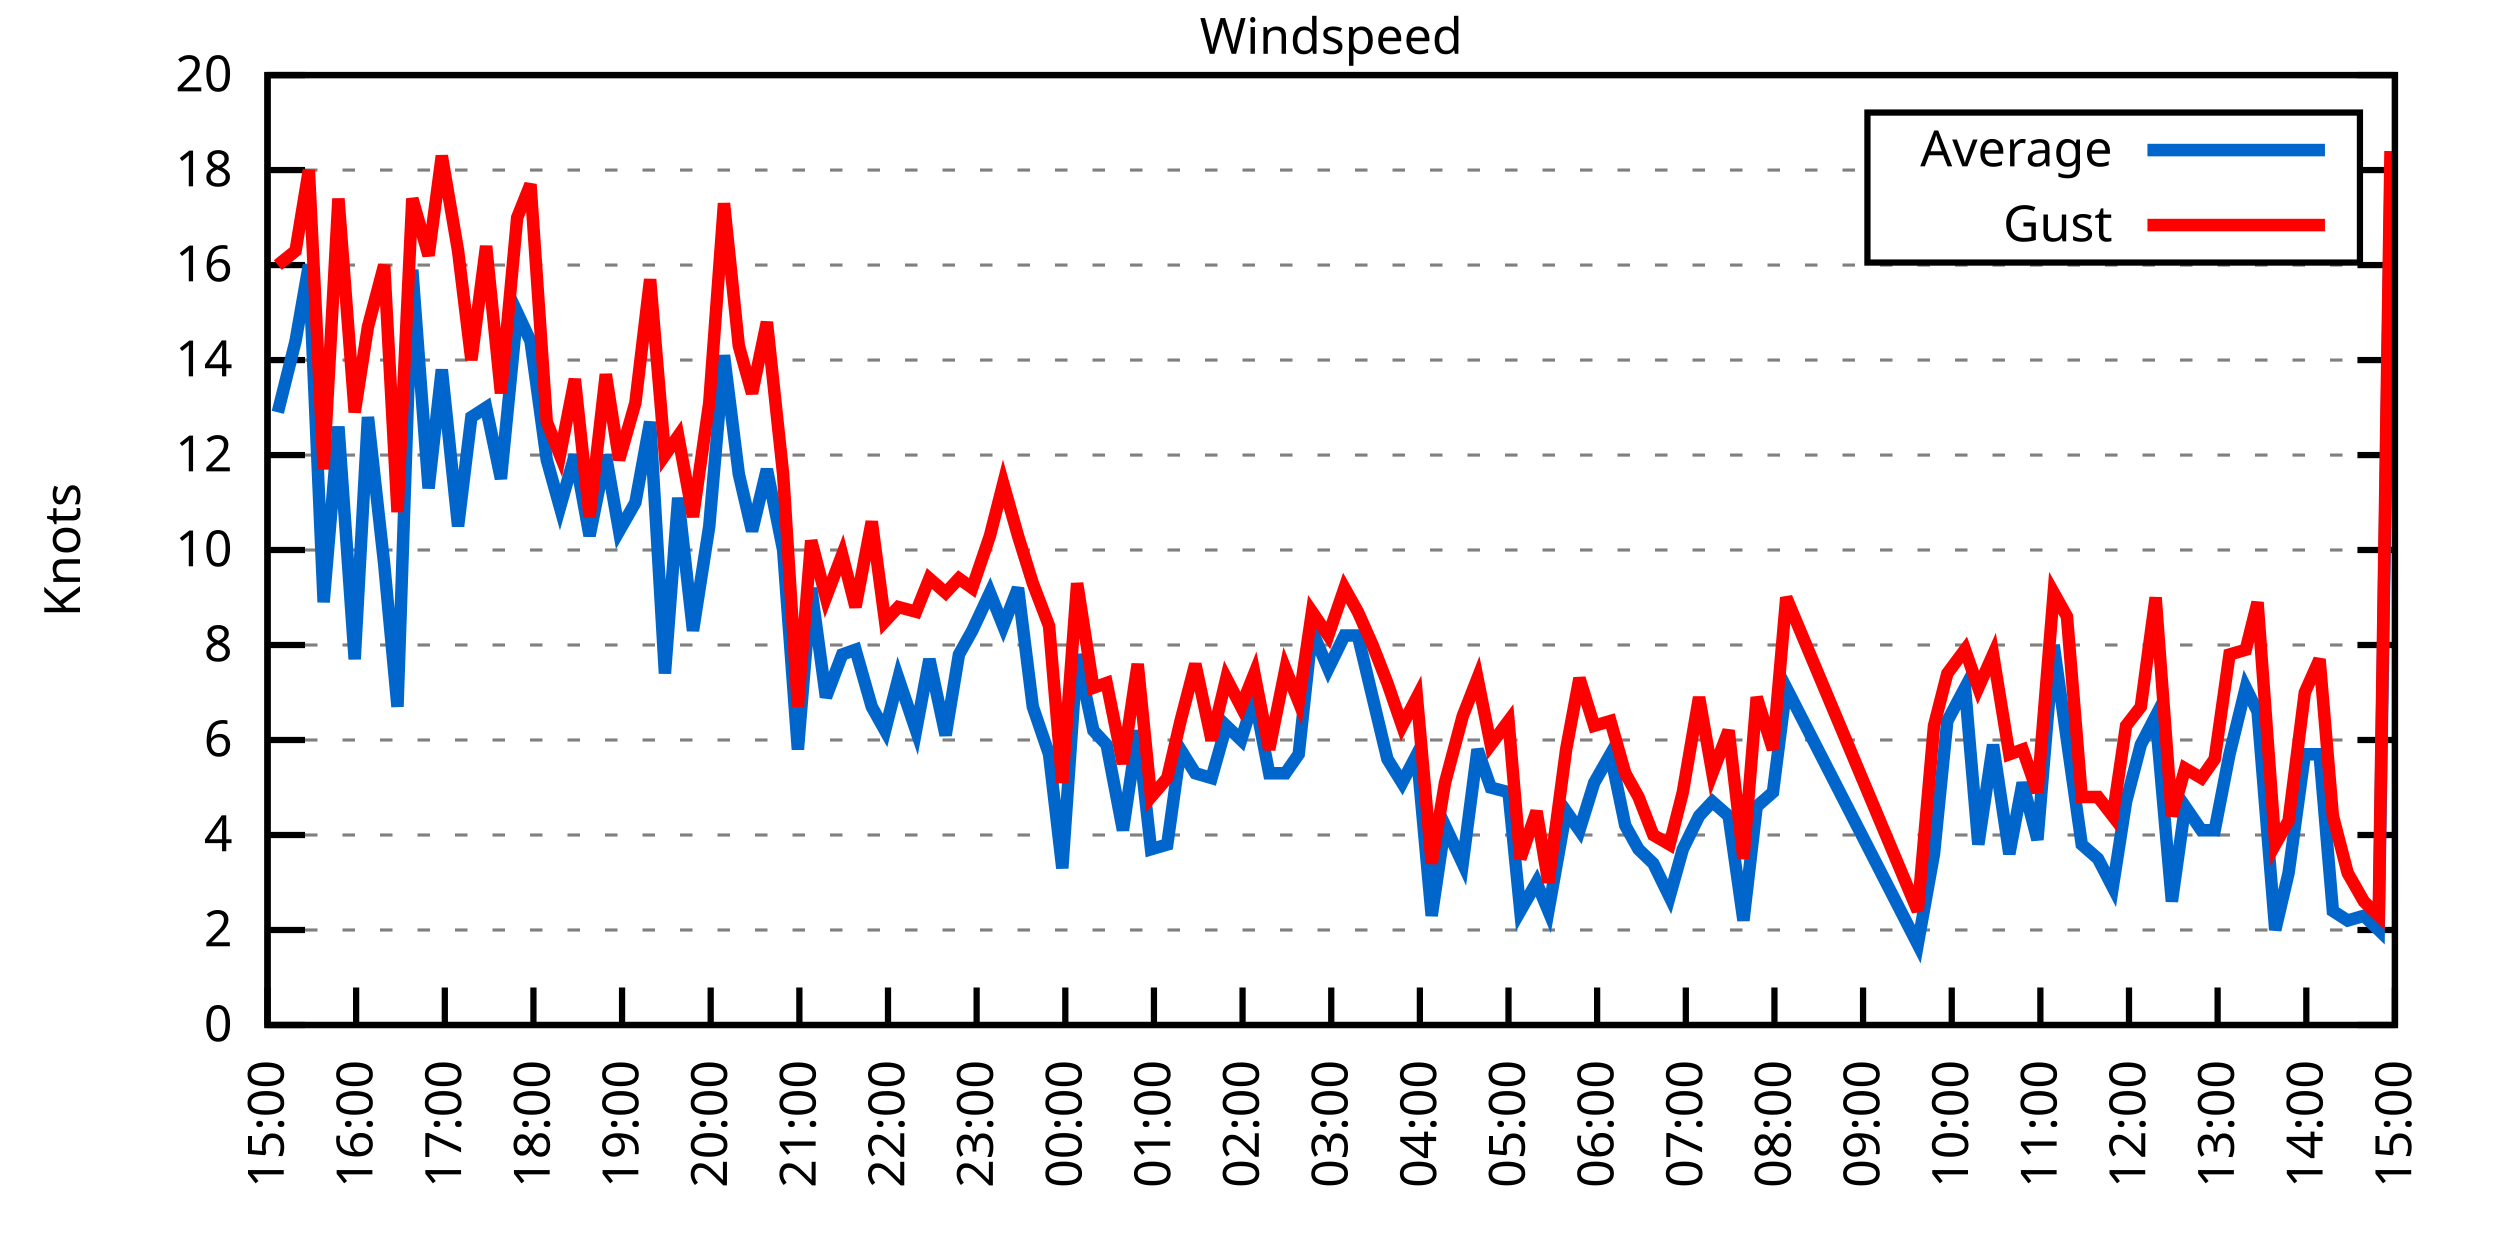
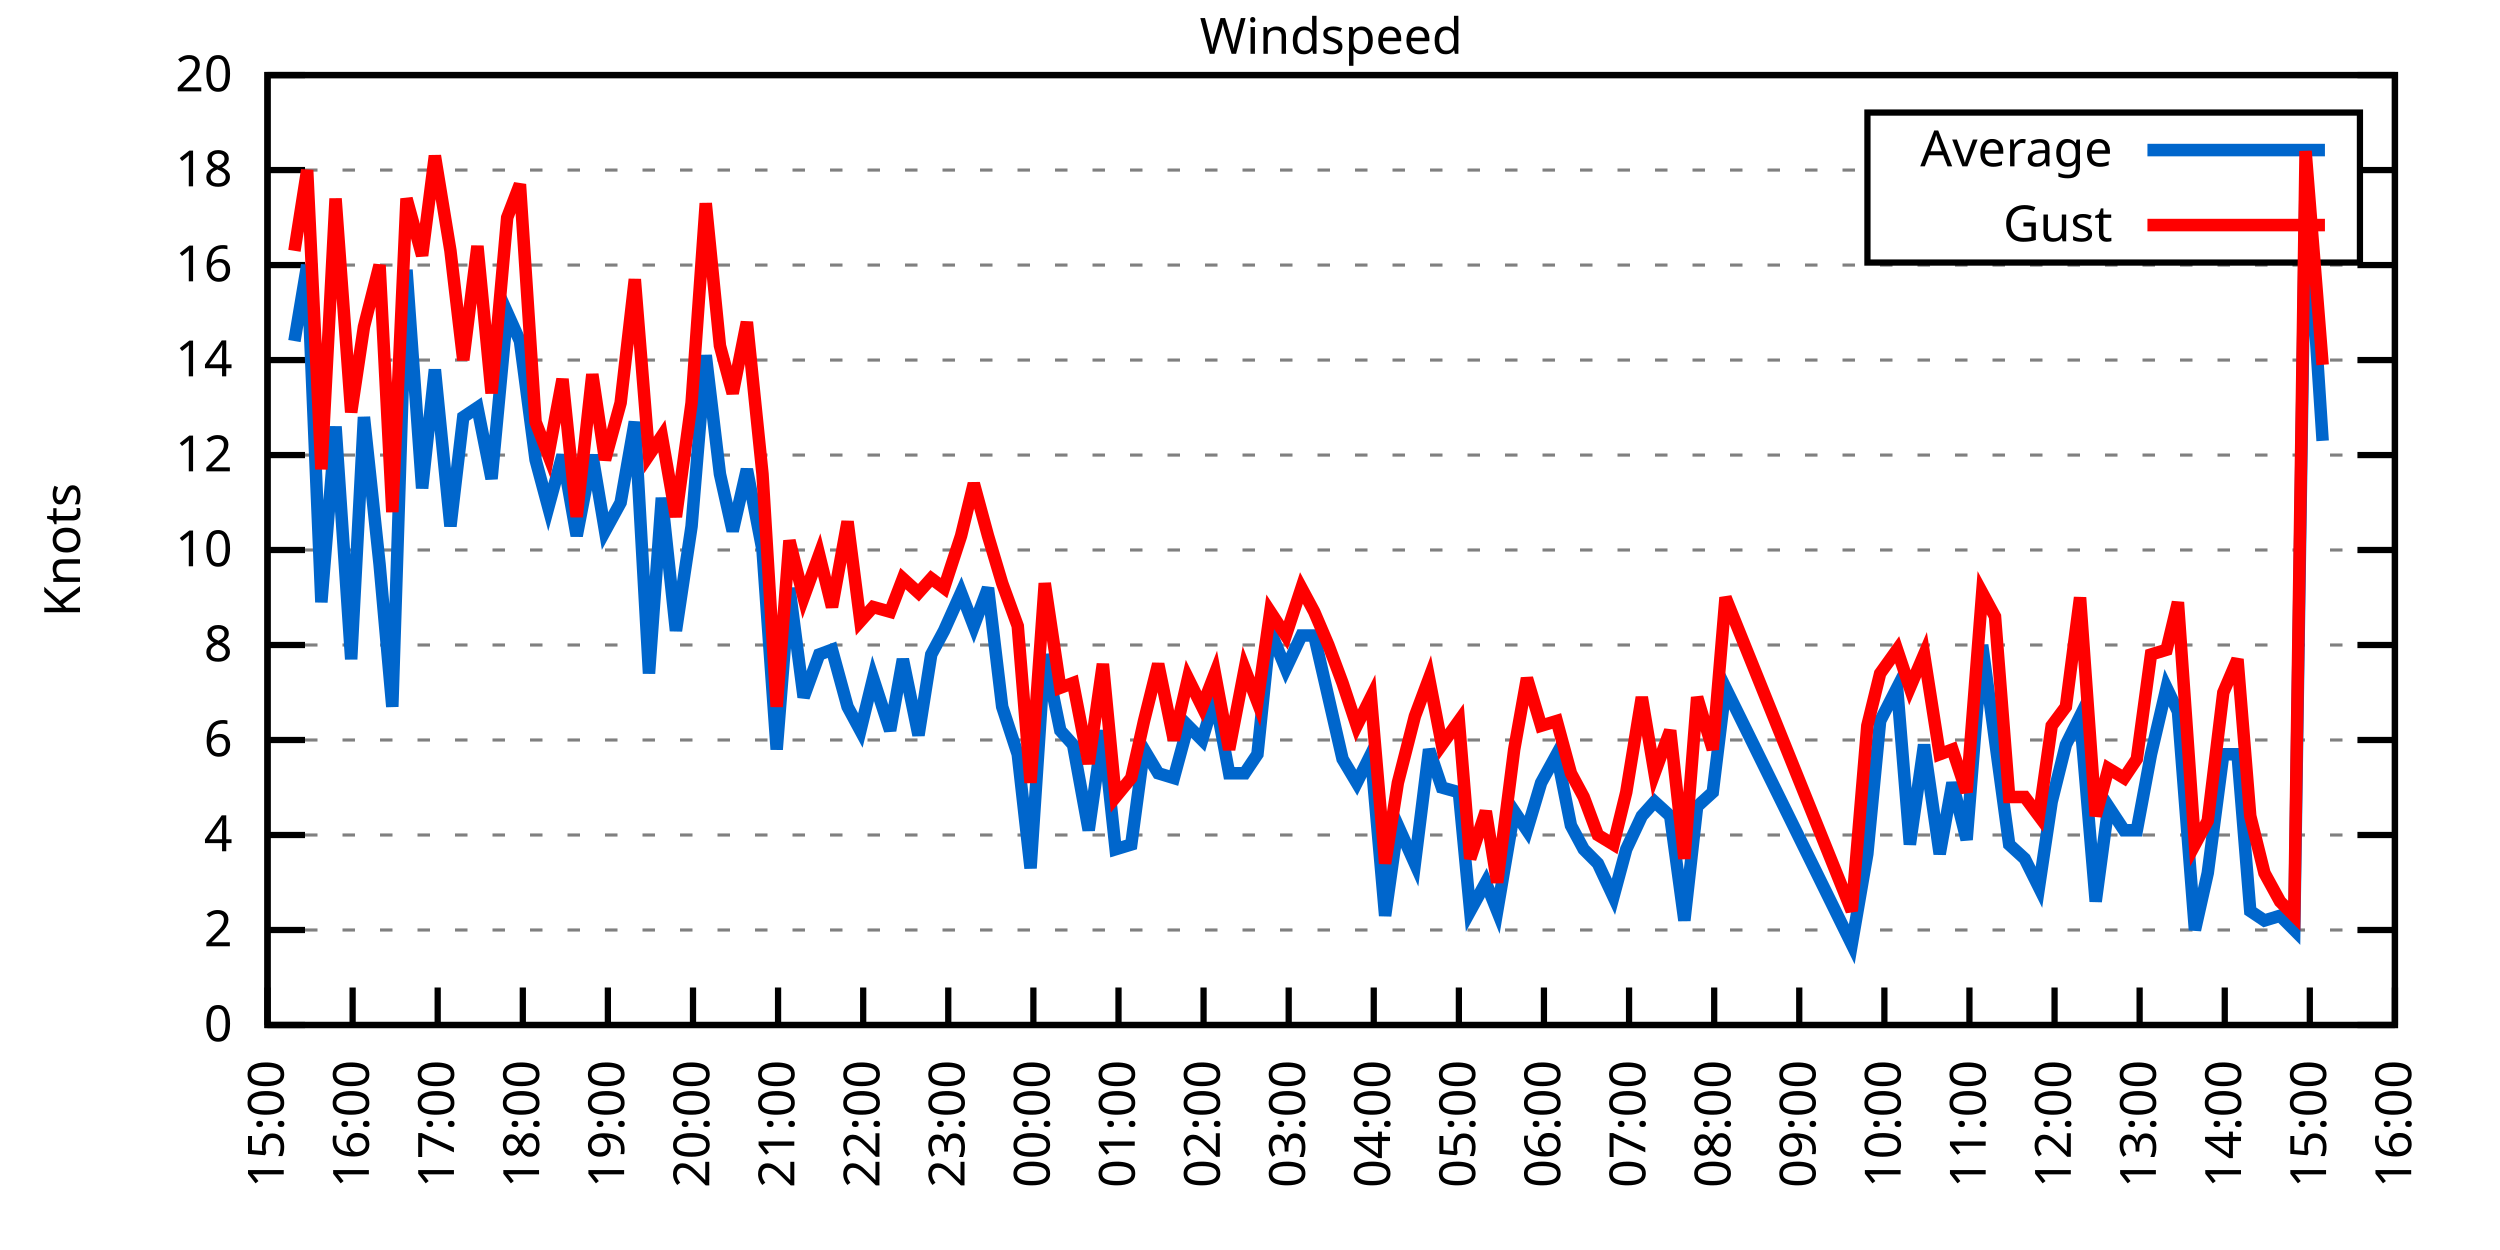
<svg xmlns="http://www.w3.org/2000/svg" xmlns:xlink="http://www.w3.org/1999/xlink" width="400" height="200" viewBox="0 0 400 200">
  <g id="gnuplot_canvas">
    <rect x="0" y="0" width="400" height="200" fill="none" />
    <defs>
      <circle id="gpDot" r="0.5" stroke-width="0.5" stroke="currentColor" />
      <path id="gpPt0" stroke-width="0.333" stroke="currentColor" d="M-1,0 h2 M0,-1 v2" />
      <path id="gpPt1" stroke-width="0.333" stroke="currentColor" d="M-1,-1 L1,1 M1,-1 L-1,1" />
      <path id="gpPt2" stroke-width="0.333" stroke="currentColor" d="M-1,0 L1,0 M0,-1 L0,1 M-1,-1 L1,1 M-1,1 L1,-1" />
      <rect id="gpPt3" stroke-width="0.333" stroke="currentColor" x="-1" y="-1" width="2" height="2" />
      <rect id="gpPt4" stroke-width="0.333" stroke="currentColor" fill="currentColor" x="-1" y="-1" width="2" height="2" />
      <circle id="gpPt5" stroke-width="0.333" stroke="currentColor" cx="0" cy="0" r="1" />
      <use xlink:href="#gpPt5" id="gpPt6" fill="currentColor" stroke="none" />
      <path id="gpPt7" stroke-width="0.333" stroke="currentColor" d="M0,-1.33 L-1.33,0.67 L1.33,0.67 z" />
      <use xlink:href="#gpPt7" id="gpPt8" fill="currentColor" stroke="none" />
      <use xlink:href="#gpPt7" id="gpPt9" stroke="currentColor" transform="rotate(180)" />
      <use xlink:href="#gpPt9" id="gpPt10" fill="currentColor" stroke="none" />
      <use xlink:href="#gpPt3" id="gpPt11" stroke="currentColor" transform="rotate(45)" />
      <use xlink:href="#gpPt11" id="gpPt12" fill="currentColor" stroke="none" />
      <path id="gpPt13" stroke-width="0.333" stroke="currentColor" d="M0,1.330 L1.265,0.411 L0.782,-1.067 L-0.782,-1.076 L-1.265,0.411 z" />
      <use xlink:href="#gpPt13" id="gpPt14" fill="currentColor" stroke="none" />
      <filter id="textbox" filterUnits="objectBoundingBox" x="0" y="0" height="1" width="1">
        <feFlood flood-color="white" flood-opacity="1" result="bgnd" />
        <feComposite in="SourceGraphic" in2="bgnd" operator="atop" />
      </filter>
      <filter id="greybox" filterUnits="objectBoundingBox" x="0" y="0" height="1" width="1">
        <feFlood flood-color="lightgrey" flood-opacity="1" result="grey" />
        <feComposite in="SourceGraphic" in2="grey" operator="atop" />
      </filter>
    </defs>
    <g fill="none" color="white" stroke="currentColor" stroke-width="1.00" stroke-linecap="butt" stroke-linejoin="miter">
</g>
    <g fill="none" color="black" stroke="currentColor" stroke-width="1.00" stroke-linecap="butt" stroke-linejoin="miter">
      <g stroke="none" shape-rendering="crispEdges">
        <polygon fill="rgb(255, 255, 255)" points="42.80,164.00 383.18,164.00 383.18,12.02 42.80,12.02 " />
      </g>
    </g>
    <g fill="none" color="black" stroke="currentColor" stroke-width="1.00" stroke-linecap="butt" stroke-linejoin="miter">
</g>
    <g fill="none" color="black" stroke="black" stroke-width="0.50" stroke-linecap="butt" stroke-linejoin="miter">
</g>
    <g fill="none" color="gray" stroke="currentColor" stroke-width="0.50" stroke-linecap="butt" stroke-linejoin="miter">
      <path stroke="gray" stroke-dasharray="2,4" class="gridline" d="M42.80,164.00 L383.19,164.00  " />
    </g>
    <g fill="none" color="gray" stroke="gray" stroke-width="1.00" stroke-linecap="butt" stroke-linejoin="miter">
</g>
    <g fill="none" color="black" stroke="currentColor" stroke-width="1.00" stroke-linecap="butt" stroke-linejoin="miter">
      <path stroke="black" d="M42.80,164.00 L48.80,164.00 M383.19,164.00 L377.19,164.00  " />
      <g transform="translate(37.20,166.60)" stroke="none" fill="black" font-family="Sans" font-size="8.00" text-anchor="end">
        <text>
          <tspan font-family="Sans"> 0</tspan>
        </text>
      </g>
    </g>
    <g fill="none" color="black" stroke="currentColor" stroke-width="1.00" stroke-linecap="butt" stroke-linejoin="miter">
</g>
    <g fill="none" color="black" stroke="black" stroke-width="0.50" stroke-linecap="butt" stroke-linejoin="miter">
</g>
    <g fill="none" color="gray" stroke="currentColor" stroke-width="0.50" stroke-linecap="butt" stroke-linejoin="miter">
      <path stroke="gray" stroke-dasharray="2,4" class="gridline" d="M42.80,148.80 L383.19,148.80  " />
    </g>
    <g fill="none" color="gray" stroke="gray" stroke-width="1.00" stroke-linecap="butt" stroke-linejoin="miter">
</g>
    <g fill="none" color="black" stroke="currentColor" stroke-width="1.00" stroke-linecap="butt" stroke-linejoin="miter">
      <path stroke="black" d="M42.80,148.80 L48.80,148.80 M383.19,148.80 L377.19,148.80  " />
      <g transform="translate(37.20,151.40)" stroke="none" fill="black" font-family="Sans" font-size="8.00" text-anchor="end">
        <text>
          <tspan font-family="Sans"> 2</tspan>
        </text>
      </g>
    </g>
    <g fill="none" color="black" stroke="currentColor" stroke-width="1.00" stroke-linecap="butt" stroke-linejoin="miter">
</g>
    <g fill="none" color="black" stroke="black" stroke-width="0.50" stroke-linecap="butt" stroke-linejoin="miter">
</g>
    <g fill="none" color="gray" stroke="currentColor" stroke-width="0.50" stroke-linecap="butt" stroke-linejoin="miter">
      <path stroke="gray" stroke-dasharray="2,4" class="gridline" d="M42.80,133.60 L383.19,133.60  " />
    </g>
    <g fill="none" color="gray" stroke="gray" stroke-width="1.00" stroke-linecap="butt" stroke-linejoin="miter">
</g>
    <g fill="none" color="black" stroke="currentColor" stroke-width="1.00" stroke-linecap="butt" stroke-linejoin="miter">
      <path stroke="black" d="M42.80,133.60 L48.80,133.60 M383.19,133.60 L377.19,133.60  " />
      <g transform="translate(37.20,136.20)" stroke="none" fill="black" font-family="Sans" font-size="8.00" text-anchor="end">
        <text>
          <tspan font-family="Sans"> 4</tspan>
        </text>
      </g>
    </g>
    <g fill="none" color="black" stroke="currentColor" stroke-width="1.00" stroke-linecap="butt" stroke-linejoin="miter">
</g>
    <g fill="none" color="black" stroke="black" stroke-width="0.50" stroke-linecap="butt" stroke-linejoin="miter">
</g>
    <g fill="none" color="gray" stroke="currentColor" stroke-width="0.50" stroke-linecap="butt" stroke-linejoin="miter">
      <path stroke="gray" stroke-dasharray="2,4" class="gridline" d="M42.80,118.40 L383.19,118.40  " />
    </g>
    <g fill="none" color="gray" stroke="gray" stroke-width="1.00" stroke-linecap="butt" stroke-linejoin="miter">
</g>
    <g fill="none" color="black" stroke="currentColor" stroke-width="1.00" stroke-linecap="butt" stroke-linejoin="miter">
      <path stroke="black" d="M42.80,118.40 L48.80,118.40 M383.19,118.40 L377.19,118.40  " />
      <g transform="translate(37.20,121.00)" stroke="none" fill="black" font-family="Sans" font-size="8.00" text-anchor="end">
        <text>
          <tspan font-family="Sans"> 6</tspan>
        </text>
      </g>
    </g>
    <g fill="none" color="black" stroke="currentColor" stroke-width="1.00" stroke-linecap="butt" stroke-linejoin="miter">
</g>
    <g fill="none" color="black" stroke="black" stroke-width="0.50" stroke-linecap="butt" stroke-linejoin="miter">
</g>
    <g fill="none" color="gray" stroke="currentColor" stroke-width="0.50" stroke-linecap="butt" stroke-linejoin="miter">
      <path stroke="gray" stroke-dasharray="2,4" class="gridline" d="M42.80,103.20 L383.19,103.20  " />
    </g>
    <g fill="none" color="gray" stroke="gray" stroke-width="1.00" stroke-linecap="butt" stroke-linejoin="miter">
</g>
    <g fill="none" color="black" stroke="currentColor" stroke-width="1.00" stroke-linecap="butt" stroke-linejoin="miter">
      <path stroke="black" d="M42.80,103.20 L48.80,103.20 M383.19,103.20 L377.19,103.20  " />
      <g transform="translate(37.20,105.80)" stroke="none" fill="black" font-family="Sans" font-size="8.00" text-anchor="end">
        <text>
          <tspan font-family="Sans"> 8</tspan>
        </text>
      </g>
    </g>
    <g fill="none" color="black" stroke="currentColor" stroke-width="1.00" stroke-linecap="butt" stroke-linejoin="miter">
</g>
    <g fill="none" color="black" stroke="black" stroke-width="0.50" stroke-linecap="butt" stroke-linejoin="miter">
</g>
    <g fill="none" color="gray" stroke="currentColor" stroke-width="0.50" stroke-linecap="butt" stroke-linejoin="miter">
      <path stroke="gray" stroke-dasharray="2,4" class="gridline" d="M42.80,88.00 L383.19,88.00  " />
    </g>
    <g fill="none" color="gray" stroke="gray" stroke-width="1.00" stroke-linecap="butt" stroke-linejoin="miter">
</g>
    <g fill="none" color="black" stroke="currentColor" stroke-width="1.00" stroke-linecap="butt" stroke-linejoin="miter">
      <path stroke="black" d="M42.80,88.00 L48.80,88.00 M383.19,88.00 L377.19,88.00  " />
      <g transform="translate(37.20,90.60)" stroke="none" fill="black" font-family="Sans" font-size="8.00" text-anchor="end">
        <text>
          <tspan font-family="Sans"> 10</tspan>
        </text>
      </g>
    </g>
    <g fill="none" color="black" stroke="currentColor" stroke-width="1.00" stroke-linecap="butt" stroke-linejoin="miter">
</g>
    <g fill="none" color="black" stroke="black" stroke-width="0.50" stroke-linecap="butt" stroke-linejoin="miter">
</g>
    <g fill="none" color="gray" stroke="currentColor" stroke-width="0.50" stroke-linecap="butt" stroke-linejoin="miter">
      <path stroke="gray" stroke-dasharray="2,4" class="gridline" d="M42.80,72.81 L383.19,72.81  " />
    </g>
    <g fill="none" color="gray" stroke="gray" stroke-width="1.00" stroke-linecap="butt" stroke-linejoin="miter">
</g>
    <g fill="none" color="black" stroke="currentColor" stroke-width="1.00" stroke-linecap="butt" stroke-linejoin="miter">
      <path stroke="black" d="M42.80,72.81 L48.80,72.81 M383.19,72.81 L377.19,72.81  " />
      <g transform="translate(37.20,75.41)" stroke="none" fill="black" font-family="Sans" font-size="8.00" text-anchor="end">
        <text>
          <tspan font-family="Sans"> 12</tspan>
        </text>
      </g>
    </g>
    <g fill="none" color="black" stroke="currentColor" stroke-width="1.00" stroke-linecap="butt" stroke-linejoin="miter">
</g>
    <g fill="none" color="black" stroke="black" stroke-width="0.50" stroke-linecap="butt" stroke-linejoin="miter">
</g>
    <g fill="none" color="gray" stroke="currentColor" stroke-width="0.50" stroke-linecap="butt" stroke-linejoin="miter">
      <path stroke="gray" stroke-dasharray="2,4" class="gridline" d="M42.80,57.61 L383.19,57.61  " />
    </g>
    <g fill="none" color="gray" stroke="gray" stroke-width="1.00" stroke-linecap="butt" stroke-linejoin="miter">
</g>
    <g fill="none" color="black" stroke="currentColor" stroke-width="1.00" stroke-linecap="butt" stroke-linejoin="miter">
      <path stroke="black" d="M42.80,57.61 L48.80,57.61 M383.19,57.61 L377.19,57.61  " />
      <g transform="translate(37.20,60.21)" stroke="none" fill="black" font-family="Sans" font-size="8.00" text-anchor="end">
        <text>
          <tspan font-family="Sans"> 14</tspan>
        </text>
      </g>
    </g>
    <g fill="none" color="black" stroke="currentColor" stroke-width="1.00" stroke-linecap="butt" stroke-linejoin="miter">
</g>
    <g fill="none" color="black" stroke="black" stroke-width="0.50" stroke-linecap="butt" stroke-linejoin="miter">
</g>
    <g fill="none" color="gray" stroke="currentColor" stroke-width="0.50" stroke-linecap="butt" stroke-linejoin="miter">
      <path stroke="gray" stroke-dasharray="2,4" class="gridline" d="M42.80,42.41 L383.19,42.41  " />
    </g>
    <g fill="none" color="gray" stroke="gray" stroke-width="1.00" stroke-linecap="butt" stroke-linejoin="miter">
</g>
    <g fill="none" color="black" stroke="currentColor" stroke-width="1.00" stroke-linecap="butt" stroke-linejoin="miter">
      <path stroke="black" d="M42.80,42.41 L48.80,42.41 M383.19,42.41 L377.19,42.41  " />
      <g transform="translate(37.20,45.01)" stroke="none" fill="black" font-family="Sans" font-size="8.00" text-anchor="end">
        <text>
          <tspan font-family="Sans"> 16</tspan>
        </text>
      </g>
    </g>
    <g fill="none" color="black" stroke="currentColor" stroke-width="1.00" stroke-linecap="butt" stroke-linejoin="miter">
</g>
    <g fill="none" color="black" stroke="black" stroke-width="0.50" stroke-linecap="butt" stroke-linejoin="miter">
</g>
    <g fill="none" color="gray" stroke="currentColor" stroke-width="0.50" stroke-linecap="butt" stroke-linejoin="miter">
      <path stroke="gray" stroke-dasharray="2,4" class="gridline" d="M42.80,27.21 L298.79,27.21 M377.59,27.21 L383.19,27.21  " />
    </g>
    <g fill="none" color="gray" stroke="gray" stroke-width="1.00" stroke-linecap="butt" stroke-linejoin="miter">
</g>
    <g fill="none" color="black" stroke="currentColor" stroke-width="1.00" stroke-linecap="butt" stroke-linejoin="miter">
      <path stroke="black" d="M42.80,27.21 L48.80,27.21 M383.19,27.21 L377.19,27.21  " />
      <g transform="translate(37.20,29.81)" stroke="none" fill="black" font-family="Sans" font-size="8.00" text-anchor="end">
        <text>
          <tspan font-family="Sans"> 18</tspan>
        </text>
      </g>
    </g>
    <g fill="none" color="black" stroke="currentColor" stroke-width="1.00" stroke-linecap="butt" stroke-linejoin="miter">
</g>
    <g fill="none" color="black" stroke="black" stroke-width="0.50" stroke-linecap="butt" stroke-linejoin="miter">
</g>
    <g fill="none" color="gray" stroke="currentColor" stroke-width="0.50" stroke-linecap="butt" stroke-linejoin="miter">
      <path stroke="gray" stroke-dasharray="2,4" class="gridline" d="M42.80,12.01 L383.19,12.01  " />
    </g>
    <g fill="none" color="gray" stroke="gray" stroke-width="1.00" stroke-linecap="butt" stroke-linejoin="miter">
</g>
    <g fill="none" color="black" stroke="currentColor" stroke-width="1.00" stroke-linecap="butt" stroke-linejoin="miter">
      <path stroke="black" d="M42.80,12.01 L48.80,12.01 M383.19,12.01 L377.19,12.01  " />
      <g transform="translate(37.20,14.61)" stroke="none" fill="black" font-family="Sans" font-size="8.00" text-anchor="end">
        <text>
          <tspan font-family="Sans"> 20</tspan>
        </text>
      </g>
    </g>
    <g fill="none" color="black" stroke="currentColor" stroke-width="1.00" stroke-linecap="butt" stroke-linejoin="miter">
      <path stroke="black" d="M42.80,164.00 L42.80,158.00  " />
      <g transform="translate(45.40,169.60) rotate(270.00)" stroke="none" fill="black" font-family="Sans" font-size="8.00" text-anchor="end">
        <text>
          <tspan font-family="Sans">15:00</tspan>
        </text>
      </g>
    </g>
    <g fill="none" color="black" stroke="currentColor" stroke-width="1.00" stroke-linecap="butt" stroke-linejoin="miter">
-       <path stroke="black" d="M56.98,164.00 L56.98,158.00  " />
-       <g transform="translate(59.58,169.60) rotate(270.00)" stroke="none" fill="black" font-family="Sans" font-size="8.00" text-anchor="end">
+       <path stroke="black" d="M56.42,164.00 L56.42,158.00  " />
+       <g transform="translate(59.02,169.60) rotate(270.00)" stroke="none" fill="black" font-family="Sans" font-size="8.00" text-anchor="end">
        <text>
          <tspan font-family="Sans">16:00</tspan>
        </text>
      </g>
    </g>
    <g fill="none" color="black" stroke="currentColor" stroke-width="1.00" stroke-linecap="butt" stroke-linejoin="miter">
-       <path stroke="black" d="M71.17,164.00 L71.17,158.00  " />
-       <g transform="translate(73.77,169.60) rotate(270.00)" stroke="none" fill="black" font-family="Sans" font-size="8.00" text-anchor="end">
+       <path stroke="black" d="M70.03,164.00 L70.03,158.00  " />
+       <g transform="translate(72.63,169.60) rotate(270.00)" stroke="none" fill="black" font-family="Sans" font-size="8.00" text-anchor="end">
        <text>
          <tspan font-family="Sans">17:00</tspan>
        </text>
      </g>
    </g>
    <g fill="none" color="black" stroke="currentColor" stroke-width="1.00" stroke-linecap="butt" stroke-linejoin="miter">
-       <path stroke="black" d="M85.35,164.00 L85.35,158.00  " />
-       <g transform="translate(87.95,169.60) rotate(270.00)" stroke="none" fill="black" font-family="Sans" font-size="8.00" text-anchor="end">
+       <path stroke="black" d="M83.65,164.00 L83.65,158.00  " />
+       <g transform="translate(86.25,169.60) rotate(270.00)" stroke="none" fill="black" font-family="Sans" font-size="8.00" text-anchor="end">
        <text>
          <tspan font-family="Sans">18:00</tspan>
        </text>
      </g>
    </g>
    <g fill="none" color="black" stroke="currentColor" stroke-width="1.00" stroke-linecap="butt" stroke-linejoin="miter">
-       <path stroke="black" d="M99.53,164.00 L99.53,158.00  " />
-       <g transform="translate(102.13,169.60) rotate(270.00)" stroke="none" fill="black" font-family="Sans" font-size="8.00" text-anchor="end">
+       <path stroke="black" d="M97.26,164.00 L97.26,158.00  " />
+       <g transform="translate(99.86,169.60) rotate(270.00)" stroke="none" fill="black" font-family="Sans" font-size="8.00" text-anchor="end">
        <text>
          <tspan font-family="Sans">19:00</tspan>
        </text>
      </g>
    </g>
    <g fill="none" color="black" stroke="currentColor" stroke-width="1.00" stroke-linecap="butt" stroke-linejoin="miter">
-       <path stroke="black" d="M113.71,164.00 L113.71,158.00  " />
-       <g transform="translate(116.31,169.60) rotate(270.00)" stroke="none" fill="black" font-family="Sans" font-size="8.00" text-anchor="end">
+       <path stroke="black" d="M110.88,164.00 L110.88,158.00  " />
+       <g transform="translate(113.48,169.60) rotate(270.00)" stroke="none" fill="black" font-family="Sans" font-size="8.00" text-anchor="end">
        <text>
          <tspan font-family="Sans">20:00</tspan>
        </text>
      </g>
    </g>
    <g fill="none" color="black" stroke="currentColor" stroke-width="1.00" stroke-linecap="butt" stroke-linejoin="miter">
-       <path stroke="black" d="M127.90,164.00 L127.90,158.00  " />
-       <g transform="translate(130.50,169.60) rotate(270.00)" stroke="none" fill="black" font-family="Sans" font-size="8.00" text-anchor="end">
+       <path stroke="black" d="M124.49,164.00 L124.49,158.00  " />
+       <g transform="translate(127.09,169.60) rotate(270.00)" stroke="none" fill="black" font-family="Sans" font-size="8.00" text-anchor="end">
        <text>
          <tspan font-family="Sans">21:00</tspan>
        </text>
      </g>
    </g>
    <g fill="none" color="black" stroke="currentColor" stroke-width="1.00" stroke-linecap="butt" stroke-linejoin="miter">
-       <path stroke="black" d="M142.08,164.00 L142.08,158.00  " />
-       <g transform="translate(144.68,169.60) rotate(270.00)" stroke="none" fill="black" font-family="Sans" font-size="8.00" text-anchor="end">
+       <path stroke="black" d="M138.11,164.00 L138.11,158.00  " />
+       <g transform="translate(140.71,169.60) rotate(270.00)" stroke="none" fill="black" font-family="Sans" font-size="8.00" text-anchor="end">
        <text>
          <tspan font-family="Sans">22:00</tspan>
        </text>
      </g>
    </g>
    <g fill="none" color="black" stroke="currentColor" stroke-width="1.00" stroke-linecap="butt" stroke-linejoin="miter">
-       <path stroke="black" d="M156.26,164.00 L156.26,158.00  " />
-       <g transform="translate(158.86,169.60) rotate(270.00)" stroke="none" fill="black" font-family="Sans" font-size="8.00" text-anchor="end">
+       <path stroke="black" d="M151.72,164.00 L151.72,158.00  " />
+       <g transform="translate(154.32,169.60) rotate(270.00)" stroke="none" fill="black" font-family="Sans" font-size="8.00" text-anchor="end">
        <text>
          <tspan font-family="Sans">23:00</tspan>
        </text>
      </g>
    </g>
    <g fill="none" color="black" stroke="currentColor" stroke-width="1.00" stroke-linecap="butt" stroke-linejoin="miter">
-       <path stroke="black" d="M170.45,164.00 L170.45,158.00  " />
-       <g transform="translate(173.05,169.60) rotate(270.00)" stroke="none" fill="black" font-family="Sans" font-size="8.00" text-anchor="end">
+       <path stroke="black" d="M165.34,164.00 L165.34,158.00  " />
+       <g transform="translate(167.94,169.60) rotate(270.00)" stroke="none" fill="black" font-family="Sans" font-size="8.00" text-anchor="end">
        <text>
          <tspan font-family="Sans">00:00</tspan>
        </text>
      </g>
    </g>
    <g fill="none" color="black" stroke="currentColor" stroke-width="1.00" stroke-linecap="butt" stroke-linejoin="miter">
-       <path stroke="black" d="M184.63,164.00 L184.63,158.00  " />
-       <g transform="translate(187.23,169.60) rotate(270.00)" stroke="none" fill="black" font-family="Sans" font-size="8.00" text-anchor="end">
+       <path stroke="black" d="M178.96,164.00 L178.96,158.00  " />
+       <g transform="translate(181.56,169.60) rotate(270.00)" stroke="none" fill="black" font-family="Sans" font-size="8.00" text-anchor="end">
        <text>
          <tspan font-family="Sans">01:00</tspan>
        </text>
      </g>
    </g>
    <g fill="none" color="black" stroke="currentColor" stroke-width="1.00" stroke-linecap="butt" stroke-linejoin="miter">
-       <path stroke="black" d="M198.81,164.00 L198.81,158.00  " />
-       <g transform="translate(201.41,169.60) rotate(270.00)" stroke="none" fill="black" font-family="Sans" font-size="8.00" text-anchor="end">
+       <path stroke="black" d="M192.57,164.00 L192.57,158.00  " />
+       <g transform="translate(195.17,169.60) rotate(270.00)" stroke="none" fill="black" font-family="Sans" font-size="8.00" text-anchor="end">
        <text>
          <tspan font-family="Sans">02:00</tspan>
        </text>
      </g>
    </g>
    <g fill="none" color="black" stroke="currentColor" stroke-width="1.00" stroke-linecap="butt" stroke-linejoin="miter">
-       <path stroke="black" d="M213.00,164.00 L213.00,158.00  " />
-       <g transform="translate(215.60,169.60) rotate(270.00)" stroke="none" fill="black" font-family="Sans" font-size="8.00" text-anchor="end">
+       <path stroke="black" d="M206.19,164.00 L206.19,158.00  " />
+       <g transform="translate(208.79,169.60) rotate(270.00)" stroke="none" fill="black" font-family="Sans" font-size="8.00" text-anchor="end">
        <text>
          <tspan font-family="Sans">03:00</tspan>
        </text>
      </g>
    </g>
    <g fill="none" color="black" stroke="currentColor" stroke-width="1.00" stroke-linecap="butt" stroke-linejoin="miter">
-       <path stroke="black" d="M227.18,164.00 L227.18,158.00  " />
-       <g transform="translate(229.78,169.60) rotate(270.00)" stroke="none" fill="black" font-family="Sans" font-size="8.00" text-anchor="end">
+       <path stroke="black" d="M219.80,164.00 L219.80,158.00  " />
+       <g transform="translate(222.40,169.60) rotate(270.00)" stroke="none" fill="black" font-family="Sans" font-size="8.00" text-anchor="end">
        <text>
          <tspan font-family="Sans">04:00</tspan>
        </text>
      </g>
    </g>
    <g fill="none" color="black" stroke="currentColor" stroke-width="1.00" stroke-linecap="butt" stroke-linejoin="miter">
-       <path stroke="black" d="M241.36,164.00 L241.36,158.00  " />
-       <g transform="translate(243.96,169.60) rotate(270.00)" stroke="none" fill="black" font-family="Sans" font-size="8.00" text-anchor="end">
+       <path stroke="black" d="M233.42,164.00 L233.42,158.00  " />
+       <g transform="translate(236.02,169.60) rotate(270.00)" stroke="none" fill="black" font-family="Sans" font-size="8.00" text-anchor="end">
        <text>
          <tspan font-family="Sans">05:00</tspan>
        </text>
      </g>
    </g>
    <g fill="none" color="black" stroke="currentColor" stroke-width="1.00" stroke-linecap="butt" stroke-linejoin="miter">
-       <path stroke="black" d="M255.54,164.00 L255.54,158.00  " />
-       <g transform="translate(258.14,169.60) rotate(270.00)" stroke="none" fill="black" font-family="Sans" font-size="8.00" text-anchor="end">
+       <path stroke="black" d="M247.03,164.00 L247.03,158.00  " />
+       <g transform="translate(249.63,169.60) rotate(270.00)" stroke="none" fill="black" font-family="Sans" font-size="8.00" text-anchor="end">
        <text>
          <tspan font-family="Sans">06:00</tspan>
        </text>
      </g>
    </g>
    <g fill="none" color="black" stroke="currentColor" stroke-width="1.00" stroke-linecap="butt" stroke-linejoin="miter">
-       <path stroke="black" d="M269.73,164.00 L269.73,158.00  " />
-       <g transform="translate(272.33,169.60) rotate(270.00)" stroke="none" fill="black" font-family="Sans" font-size="8.00" text-anchor="end">
+       <path stroke="black" d="M260.65,164.00 L260.65,158.00  " />
+       <g transform="translate(263.25,169.60) rotate(270.00)" stroke="none" fill="black" font-family="Sans" font-size="8.00" text-anchor="end">
        <text>
          <tspan font-family="Sans">07:00</tspan>
        </text>
      </g>
    </g>
    <g fill="none" color="black" stroke="currentColor" stroke-width="1.00" stroke-linecap="butt" stroke-linejoin="miter">
-       <path stroke="black" d="M283.91,164.00 L283.91,158.00  " />
-       <g transform="translate(286.51,169.60) rotate(270.00)" stroke="none" fill="black" font-family="Sans" font-size="8.00" text-anchor="end">
+       <path stroke="black" d="M274.27,164.00 L274.27,158.00  " />
+       <g transform="translate(276.87,169.60) rotate(270.00)" stroke="none" fill="black" font-family="Sans" font-size="8.00" text-anchor="end">
        <text>
          <tspan font-family="Sans">08:00</tspan>
        </text>
      </g>
    </g>
    <g fill="none" color="black" stroke="currentColor" stroke-width="1.00" stroke-linecap="butt" stroke-linejoin="miter">
-       <path stroke="black" d="M298.09,164.00 L298.09,158.00  " />
-       <g transform="translate(300.69,169.60) rotate(270.00)" stroke="none" fill="black" font-family="Sans" font-size="8.00" text-anchor="end">
+       <path stroke="black" d="M287.88,164.00 L287.88,158.00  " />
+       <g transform="translate(290.48,169.60) rotate(270.00)" stroke="none" fill="black" font-family="Sans" font-size="8.00" text-anchor="end">
        <text>
          <tspan font-family="Sans">09:00</tspan>
        </text>
      </g>
    </g>
    <g fill="none" color="black" stroke="currentColor" stroke-width="1.00" stroke-linecap="butt" stroke-linejoin="miter">
-       <path stroke="black" d="M312.28,164.00 L312.28,158.00  " />
-       <g transform="translate(314.88,169.60) rotate(270.00)" stroke="none" fill="black" font-family="Sans" font-size="8.00" text-anchor="end">
+       <path stroke="black" d="M301.50,164.00 L301.50,158.00  " />
+       <g transform="translate(304.10,169.60) rotate(270.00)" stroke="none" fill="black" font-family="Sans" font-size="8.00" text-anchor="end">
        <text>
          <tspan font-family="Sans">10:00</tspan>
        </text>
      </g>
    </g>
    <g fill="none" color="black" stroke="currentColor" stroke-width="1.00" stroke-linecap="butt" stroke-linejoin="miter">
-       <path stroke="black" d="M326.46,164.00 L326.46,158.00  " />
-       <g transform="translate(329.06,169.60) rotate(270.00)" stroke="none" fill="black" font-family="Sans" font-size="8.00" text-anchor="end">
+       <path stroke="black" d="M315.11,164.00 L315.11,158.00  " />
+       <g transform="translate(317.71,169.60) rotate(270.00)" stroke="none" fill="black" font-family="Sans" font-size="8.00" text-anchor="end">
        <text>
          <tspan font-family="Sans">11:00</tspan>
        </text>
      </g>
    </g>
    <g fill="none" color="black" stroke="currentColor" stroke-width="1.00" stroke-linecap="butt" stroke-linejoin="miter">
-       <path stroke="black" d="M340.64,164.00 L340.64,158.00  " />
-       <g transform="translate(343.24,169.60) rotate(270.00)" stroke="none" fill="black" font-family="Sans" font-size="8.00" text-anchor="end">
+       <path stroke="black" d="M328.73,164.00 L328.73,158.00  " />
+       <g transform="translate(331.33,169.60) rotate(270.00)" stroke="none" fill="black" font-family="Sans" font-size="8.00" text-anchor="end">
        <text>
          <tspan font-family="Sans">12:00</tspan>
        </text>
      </g>
    </g>
    <g fill="none" color="black" stroke="currentColor" stroke-width="1.00" stroke-linecap="butt" stroke-linejoin="miter">
-       <path stroke="black" d="M354.82,164.00 L354.82,158.00  " />
-       <g transform="translate(357.42,169.60) rotate(270.00)" stroke="none" fill="black" font-family="Sans" font-size="8.00" text-anchor="end">
+       <path stroke="black" d="M342.34,164.00 L342.34,158.00  " />
+       <g transform="translate(344.94,169.60) rotate(270.00)" stroke="none" fill="black" font-family="Sans" font-size="8.00" text-anchor="end">
        <text>
          <tspan font-family="Sans">13:00</tspan>
        </text>
      </g>
    </g>
    <g fill="none" color="black" stroke="currentColor" stroke-width="1.00" stroke-linecap="butt" stroke-linejoin="miter">
-       <path stroke="black" d="M369.01,164.00 L369.01,158.00  " />
-       <g transform="translate(371.61,169.60) rotate(270.00)" stroke="none" fill="black" font-family="Sans" font-size="8.00" text-anchor="end">
+       <path stroke="black" d="M355.96,164.00 L355.96,158.00  " />
+       <g transform="translate(358.56,169.60) rotate(270.00)" stroke="none" fill="black" font-family="Sans" font-size="8.00" text-anchor="end">
        <text>
          <tspan font-family="Sans">14:00</tspan>
+         </text>
+       </g>
+     </g>
+     <g fill="none" color="black" stroke="currentColor" stroke-width="1.00" stroke-linecap="butt" stroke-linejoin="miter">
+       <path stroke="black" d="M369.57,164.00 L369.57,158.00  " />
+       <g transform="translate(372.17,169.60) rotate(270.00)" stroke="none" fill="black" font-family="Sans" font-size="8.00" text-anchor="end">
+         <text>
+           <tspan font-family="Sans">15:00</tspan>
        </text>
      </g>
    </g>
    <g fill="none" color="black" stroke="currentColor" stroke-width="1.00" stroke-linecap="butt" stroke-linejoin="miter">
      <path stroke="black" d="M383.19,164.00 L383.19,158.00  " />
      <g transform="translate(385.79,169.60) rotate(270.00)" stroke="none" fill="black" font-family="Sans" font-size="8.00" text-anchor="end">
        <text>
-           <tspan font-family="Sans">15:00</tspan>
+           <tspan font-family="Sans">16:00</tspan>
        </text>
      </g>
    </g>
    <g fill="none" color="black" stroke="currentColor" stroke-width="1.00" stroke-linecap="butt" stroke-linejoin="miter">
</g>
    <g fill="none" color="black" stroke="currentColor" stroke-width="1.00" stroke-linecap="butt" stroke-linejoin="miter">
      <path stroke="black" d="M42.80,12.01 L42.80,164.00 L383.19,164.00 L383.19,12.01 L42.80,12.01 Z  " />
    </g>
    <g fill="none" color="black" stroke="currentColor" stroke-width="1.00" stroke-linecap="butt" stroke-linejoin="miter">
</g>
    <g fill="none" color="black" stroke="currentColor" stroke-width="1.00" stroke-linecap="butt" stroke-linejoin="miter">
      <path stroke="black" d="M298.79,42.01 L298.79,18.01 L377.59,18.01 L377.59,42.01 L298.79,42.01 Z  " />
    </g>
    <g id="Windspeed_plot_1">
      <g fill="none" color="white" stroke="black" stroke-width="2.00" stroke-linecap="butt" stroke-linejoin="miter">
</g>
      <g fill="none" color="black" stroke="currentColor" stroke-width="2.00" stroke-linecap="butt" stroke-linejoin="miter">
        <g transform="translate(337.99,26.61)" stroke="none" fill="black" font-family="Sans" font-size="8.00" text-anchor="end">
          <text>
            <tspan font-family="Sans">Average</tspan>
          </text>
        </g>
      </g>
      <g fill="none" color="black" stroke="currentColor" stroke-width="2.00" stroke-linecap="butt" stroke-linejoin="miter">
-         <path stroke="rgb(  0, 102, 204)" d="M343.59,24.01 L371.99,24.01 M44.45,65.97 L47.29,54.57 L49.42,42.41 L51.78,96.36 L54.15,68.25 L56.75,105.48   L58.87,66.73 L61.47,90.28 L63.60,113.08 L65.97,43.17 L68.57,78.13 L70.69,59.13 L73.29,84.21 L75.42,66.73   L77.78,65.21 L80.15,76.61 L82.75,50.01 L84.88,54.57 L87.48,73.57 L89.60,81.17 L91.97,72.81 L94.33,85.73   L96.93,72.81 L99.06,84.97 L101.66,80.41 L104.02,67.49 L106.39,107.76 L108.51,79.65 L110.88,100.92 L113.48,84.21   L115.84,56.85 L118.21,75.85 L120.33,84.97 L122.70,75.09 L125.30,88.00 L127.66,119.92 L129.79,94.08 L132.15,111.56   L134.75,104.72 L136.88,103.96 L139.48,113.08 L141.61,116.88 L143.74,108.52 L146.57,116.88 L148.70,105.48 L151.30,117.64   L153.43,104.72 L155.55,100.92 L158.39,94.84 L160.52,100.16 L162.88,94.08 L165.25,113.08 L167.85,120.68 L169.97,138.92   L172.34,104.72 L174.94,116.88 L177.06,119.16 L179.67,132.84 L182.03,116.88 L184.16,135.88 L186.76,135.12 L188.88,119.92   L191.25,123.72 L193.85,124.48 L196.21,116.12 L198.58,118.40 L200.70,111.56 L203.07,123.72 L205.67,123.72 L207.79,120.68   L209.92,100.92 L212.52,107.00 L215.12,101.68 L217.25,101.68 L219.61,111.56 L221.98,121.44 L224.34,125.24 L226.71,120.68   L229.07,146.52 L231.20,132.08 L234.03,138.16 L236.40,119.92 L238.52,126.00 L241.36,126.76 L243.25,145.76 L245.85,141.20   L247.74,145.76 L250.58,129.80 L252.71,132.84 L255.07,125.24 L257.67,120.68 L260.04,132.08 L262.16,135.88 L264.53,138.16   L267.13,143.48 L269.25,135.88 L271.85,130.56 L273.98,128.28 L276.58,130.56 L278.95,147.28 L281.07,129.04 L283.67,126.76   L285.80,110.04 L306.84,151.08 L309.44,136.64 L311.57,115.36 L314.40,110.04 L316.53,135.12 L318.89,119.16 L321.49,136.64   L323.62,125.24 L325.99,134.36 L328.59,103.20 L330.71,118.40 L333.08,135.12 L335.68,137.40 L338.04,141.96 L340.17,128.28   L342.53,119.16 L344.90,114.60 L347.50,144.24 L349.62,129.04 L352.22,132.84 L354.35,132.84 L356.72,120.68 L359.32,110.04   L361.21,113.84 L364.04,148.80 L366.17,139.68 L368.77,120.68 L371.13,120.68 L373.26,145.76 L375.63,147.28 L378.23,146.52   L380.59,148.80 L382.48,28.73  " />
+         <path stroke="rgb(  0, 102, 204)" d="M343.59,24.01 L371.99,24.01 M47.11,54.57 L49.15,42.41 L51.42,96.36 L53.69,68.25 L56.19,105.48 L58.23,66.73   L60.73,90.28 L62.77,113.08 L65.04,43.17 L67.54,78.13 L69.58,59.13 L72.07,84.21 L74.12,66.73 L76.39,65.21   L78.65,76.61 L81.15,50.01 L83.19,54.57 L85.69,73.57 L87.73,81.17 L90.00,72.81 L92.27,85.73 L94.77,72.81   L96.81,84.97 L99.30,80.41 L101.57,67.49 L103.84,107.76 L105.89,79.65 L108.15,100.92 L110.65,84.21 L112.92,56.85   L115.19,75.85 L117.23,84.97 L119.50,75.09 L122.00,88.00 L124.27,119.92 L126.31,94.08 L128.58,111.56 L131.07,104.72   L133.12,103.96 L135.61,113.08 L137.66,116.88 L139.70,108.52 L142.42,116.88 L144.46,105.48 L146.96,117.64 L149.00,104.72   L151.04,100.92 L153.77,94.84 L155.81,100.16 L158.08,94.08 L160.35,113.08 L162.84,120.68 L164.89,138.92 L167.16,104.72   L169.65,116.88 L171.69,119.16 L174.19,132.84 L176.46,116.88 L178.50,135.88 L181.00,135.12 L183.04,119.92 L185.31,123.72   L187.81,124.48 L190.08,116.12 L192.34,118.40 L194.39,111.56 L196.66,123.72 L199.15,123.72 L201.19,120.68 L203.24,100.92   L205.73,107.00 L208.23,101.68 L210.27,101.68 L212.54,111.56 L214.81,121.44 L217.08,125.24 L219.35,120.68 L221.62,146.52   L223.66,132.08 L226.38,138.16 L228.65,119.92 L230.70,126.00 L233.42,126.76 L235.23,145.76 L237.73,141.20 L239.55,145.76   L242.27,129.80 L244.31,132.84 L246.58,125.24 L249.08,120.68 L251.35,132.08 L253.39,135.88 L255.66,138.16 L258.15,143.48   L260.20,135.88 L262.69,130.56 L264.73,128.28 L267.23,130.56 L269.50,147.28 L271.54,129.04 L274.04,126.76 L276.08,110.04   L296.28,151.08 L298.77,136.64 L300.82,115.36 L303.54,110.04 L305.58,135.12 L307.85,119.16 L310.35,136.64 L312.39,125.24   L314.66,134.36 L317.15,103.20 L319.20,118.40 L321.47,135.12 L323.96,137.40 L326.23,141.96 L328.27,128.28 L330.54,119.16   L332.81,114.60 L335.31,144.24 L337.35,129.04 L339.85,132.84 L341.89,132.84 L344.16,120.68 L346.65,110.04 L348.47,113.84   L351.19,148.80 L353.24,139.68 L355.73,120.68 L358.00,120.68 L360.04,145.76 L362.31,147.28 L364.81,146.52 L367.08,148.80   L368.89,28.73 L371.62,70.53  " />
      </g>
    </g>
    <g id="Windspeed_plot_2">
      <g fill="none" color="black" stroke="currentColor" stroke-width="2.00" stroke-linecap="butt" stroke-linejoin="miter">
        <g transform="translate(337.99,38.61)" stroke="none" fill="black" font-family="Sans" font-size="8.00" text-anchor="end">
          <text>
            <tspan font-family="Sans">Gust</tspan>
          </text>
        </g>
      </g>
      <g fill="none" color="black" stroke="currentColor" stroke-width="2.00" stroke-linecap="butt" stroke-linejoin="miter">
-         <path stroke="rgb(255,   0,   0)" d="M343.59,36.01 L371.99,36.01 M44.45,42.41 L47.29,40.13 L49.42,27.21 L51.78,75.09 L54.15,31.77 L56.75,65.97   L58.87,52.29 L61.47,42.41 L63.60,81.93 L65.97,31.77 L68.57,40.89 L70.69,24.93 L73.29,40.13 L75.42,57.61   L77.78,39.37 L80.15,62.93 L82.75,34.81 L84.88,29.49 L87.48,67.49 L89.60,72.81 L91.97,60.65 L94.33,82.69   L96.93,59.89 L99.06,73.57 L101.66,64.45 L104.02,44.69 L106.39,72.81 L108.51,69.77 L110.88,82.69 L113.48,64.45   L115.84,32.53 L118.21,55.33 L120.33,62.93 L122.70,51.53 L125.30,75.85 L127.66,113.08 L129.79,86.49 L132.15,95.60   L134.75,88.76 L136.88,97.12 L139.48,83.45 L141.61,99.40 L143.74,97.12 L146.57,97.88 L148.70,92.56 L151.30,94.84   L153.43,92.56 L155.55,94.08 L158.39,85.73 L160.52,77.37 L162.88,85.73 L165.25,93.32 L167.85,100.16 L169.97,125.24   L172.34,93.32 L174.94,110.04 L177.06,109.28 L179.67,122.20 L182.03,106.24 L184.16,127.52 L186.76,124.48 L188.88,115.36   L191.25,106.24 L193.85,118.40 L196.21,108.52 L198.58,113.08 L200.70,107.76 L203.07,119.92 L205.67,107.00 L207.79,112.32   L209.92,97.88 L212.52,101.68 L215.12,94.08 L217.25,97.88 L219.61,103.20 L221.98,109.28 L224.34,116.12 L226.71,111.56   L229.07,138.16 L231.20,125.24 L234.03,114.60 L236.40,108.52 L238.52,119.16 L241.36,115.36 L243.25,137.40 L245.85,129.80   L247.74,141.20 L250.58,119.92 L252.71,108.52 L255.07,116.12 L257.67,115.36 L260.04,123.72 L262.16,127.52 L264.53,133.60   L267.13,135.12 L269.25,126.76 L271.85,111.56 L273.98,123.72 L276.58,116.88 L278.95,137.40 L281.07,111.56 L283.67,119.92   L285.80,95.60 L306.84,145.76 L309.44,116.12 L311.57,107.76 L314.40,103.96 L316.53,110.04 L318.89,104.72 L321.49,120.68   L323.62,119.92 L325.99,126.76 L328.59,94.84 L330.71,98.64 L333.08,127.52 L335.68,127.52 L338.04,130.56 L340.17,116.12   L342.53,113.08 L344.90,95.60 L347.50,130.56 L349.62,122.96 L352.22,124.48 L354.35,121.44 L356.72,104.72 L359.32,103.96   L361.21,96.36 L364.04,135.12 L366.17,131.32 L368.77,110.80 L371.13,105.48 L373.26,130.56 L375.63,139.68 L378.23,144.24   L380.59,146.52 L382.48,24.17  " />
+         <path stroke="rgb(255,   0,   0)" d="M343.59,36.01 L371.99,36.01 M47.11,40.13 L49.15,27.21 L51.42,75.09 L53.69,31.77 L56.19,65.97 L58.23,52.29   L60.73,42.41 L62.77,81.93 L65.04,31.77 L67.54,40.89 L69.58,24.93 L72.07,40.13 L74.12,57.61 L76.39,39.37   L78.65,62.93 L81.15,34.81 L83.19,29.49 L85.69,67.49 L87.73,72.81 L90.00,60.65 L92.27,82.69 L94.77,59.89   L96.81,73.57 L99.30,64.45 L101.57,44.69 L103.84,72.81 L105.89,69.77 L108.15,82.69 L110.65,64.45 L112.92,32.53   L115.19,55.33 L117.23,62.93 L119.50,51.53 L122.00,75.85 L124.27,113.08 L126.31,86.49 L128.58,95.60 L131.07,88.76   L133.12,97.12 L135.61,83.45 L137.66,99.40 L139.70,97.12 L142.42,97.88 L144.46,92.56 L146.96,94.84 L149.00,92.56   L151.04,94.08 L153.77,85.73 L155.81,77.37 L158.08,85.73 L160.35,93.32 L162.84,100.16 L164.89,125.24 L167.16,93.32   L169.65,110.04 L171.69,109.28 L174.19,122.20 L176.46,106.24 L178.50,127.52 L181.00,124.48 L183.04,115.36 L185.31,106.24   L187.81,118.40 L190.08,108.52 L192.34,113.08 L194.39,107.76 L196.66,119.92 L199.15,107.00 L201.19,112.32 L203.24,97.88   L205.73,101.68 L208.23,94.08 L210.27,97.88 L212.54,103.20 L214.81,109.28 L217.08,116.12 L219.35,111.56 L221.62,138.16   L223.66,125.24 L226.38,114.60 L228.65,108.52 L230.70,119.16 L233.42,115.36 L235.23,137.40 L237.73,129.80 L239.55,141.20   L242.27,119.92 L244.31,108.52 L246.58,116.12 L249.08,115.36 L251.35,123.72 L253.39,127.52 L255.66,133.60 L258.15,135.12   L260.20,126.76 L262.69,111.56 L264.73,123.72 L267.23,116.88 L269.50,137.40 L271.54,111.56 L274.04,119.92 L276.08,95.60   L296.28,145.76 L298.77,116.12 L300.82,107.76 L303.54,103.96 L305.58,110.04 L307.85,104.72 L310.35,120.68 L312.39,119.92   L314.66,126.76 L317.15,94.84 L319.20,98.64 L321.47,127.52 L323.96,127.52 L326.23,130.56 L328.27,116.12 L330.54,113.08   L332.81,95.60 L335.31,130.56 L337.35,122.96 L339.85,124.48 L341.89,121.44 L344.16,104.72 L346.65,103.96 L348.47,96.36   L351.19,135.12 L353.24,131.32 L355.73,110.80 L358.00,105.48 L360.04,130.56 L362.31,139.68 L364.81,144.24 L367.08,146.52   L368.89,24.17 L371.62,58.37  " />
      </g>
    </g>
    <g fill="none" color="black" stroke="currentColor" stroke-width="2.00" stroke-linecap="butt" stroke-linejoin="miter">
</g>
    <g fill="none" color="black" stroke="black" stroke-width="1.00" stroke-linecap="butt" stroke-linejoin="miter">
</g>
    <g fill="none" color="black" stroke="currentColor" stroke-width="1.00" stroke-linecap="butt" stroke-linejoin="miter">
      <path stroke="black" d="M42.80,12.01 L42.80,164.00 L383.19,164.00 L383.19,12.01 L42.80,12.01 Z  " />
      <g transform="translate(12.80,88.01) rotate(270.00)" stroke="none" fill="black" font-family="Sans" font-size="8.00" text-anchor="middle">
        <text>
          <tspan font-family="Sans">Knots</tspan>
        </text>
      </g>
    </g>
    <g fill="none" color="black" stroke="currentColor" stroke-width="1.00" stroke-linecap="butt" stroke-linejoin="miter">
</g>
    <g fill="none" color="black" stroke="currentColor" stroke-width="1.00" stroke-linecap="butt" stroke-linejoin="miter">
      <g transform="translate(212.99,8.61)" stroke="none" fill="black" font-family="Sans" font-size="8.00" text-anchor="middle">
        <text>
          <tspan font-family="Sans">Windspeed</tspan>
        </text>
      </g>
    </g>
    <g fill="none" color="black" stroke="currentColor" stroke-width="1.00" stroke-linecap="butt" stroke-linejoin="miter">
</g>
  </g>
</svg>
